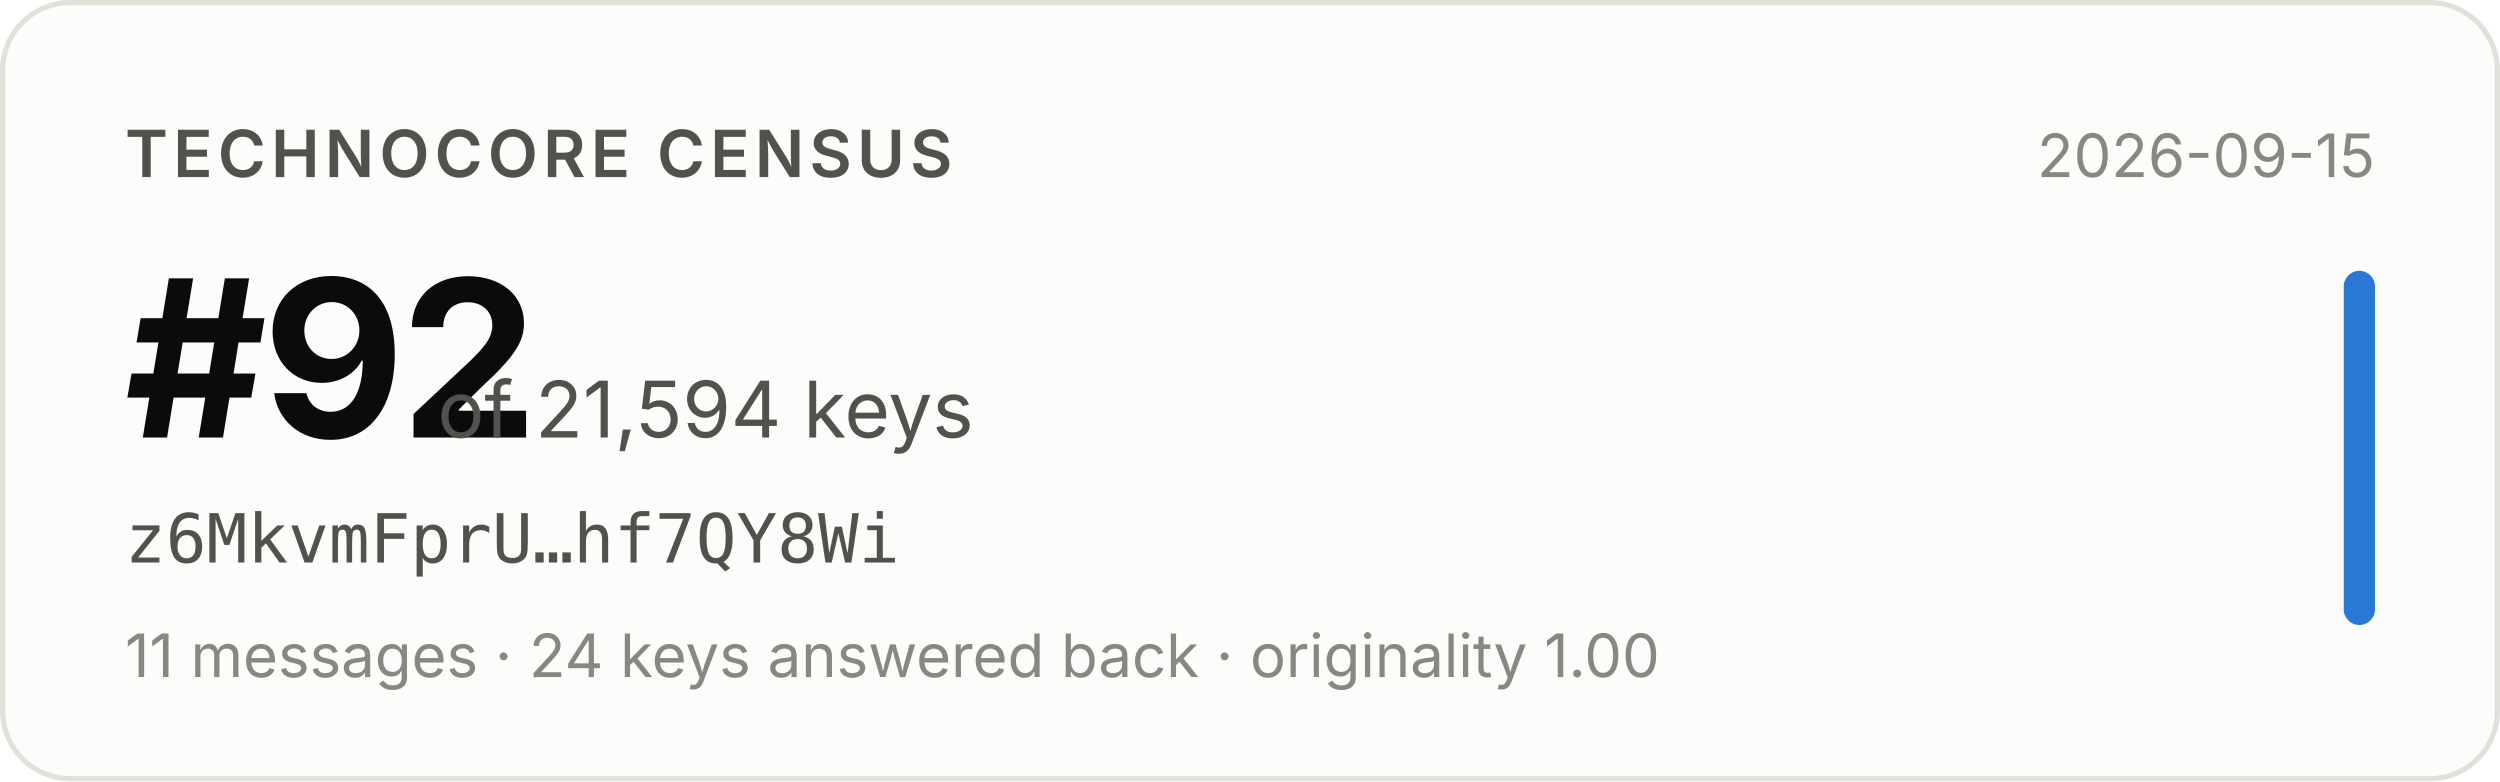
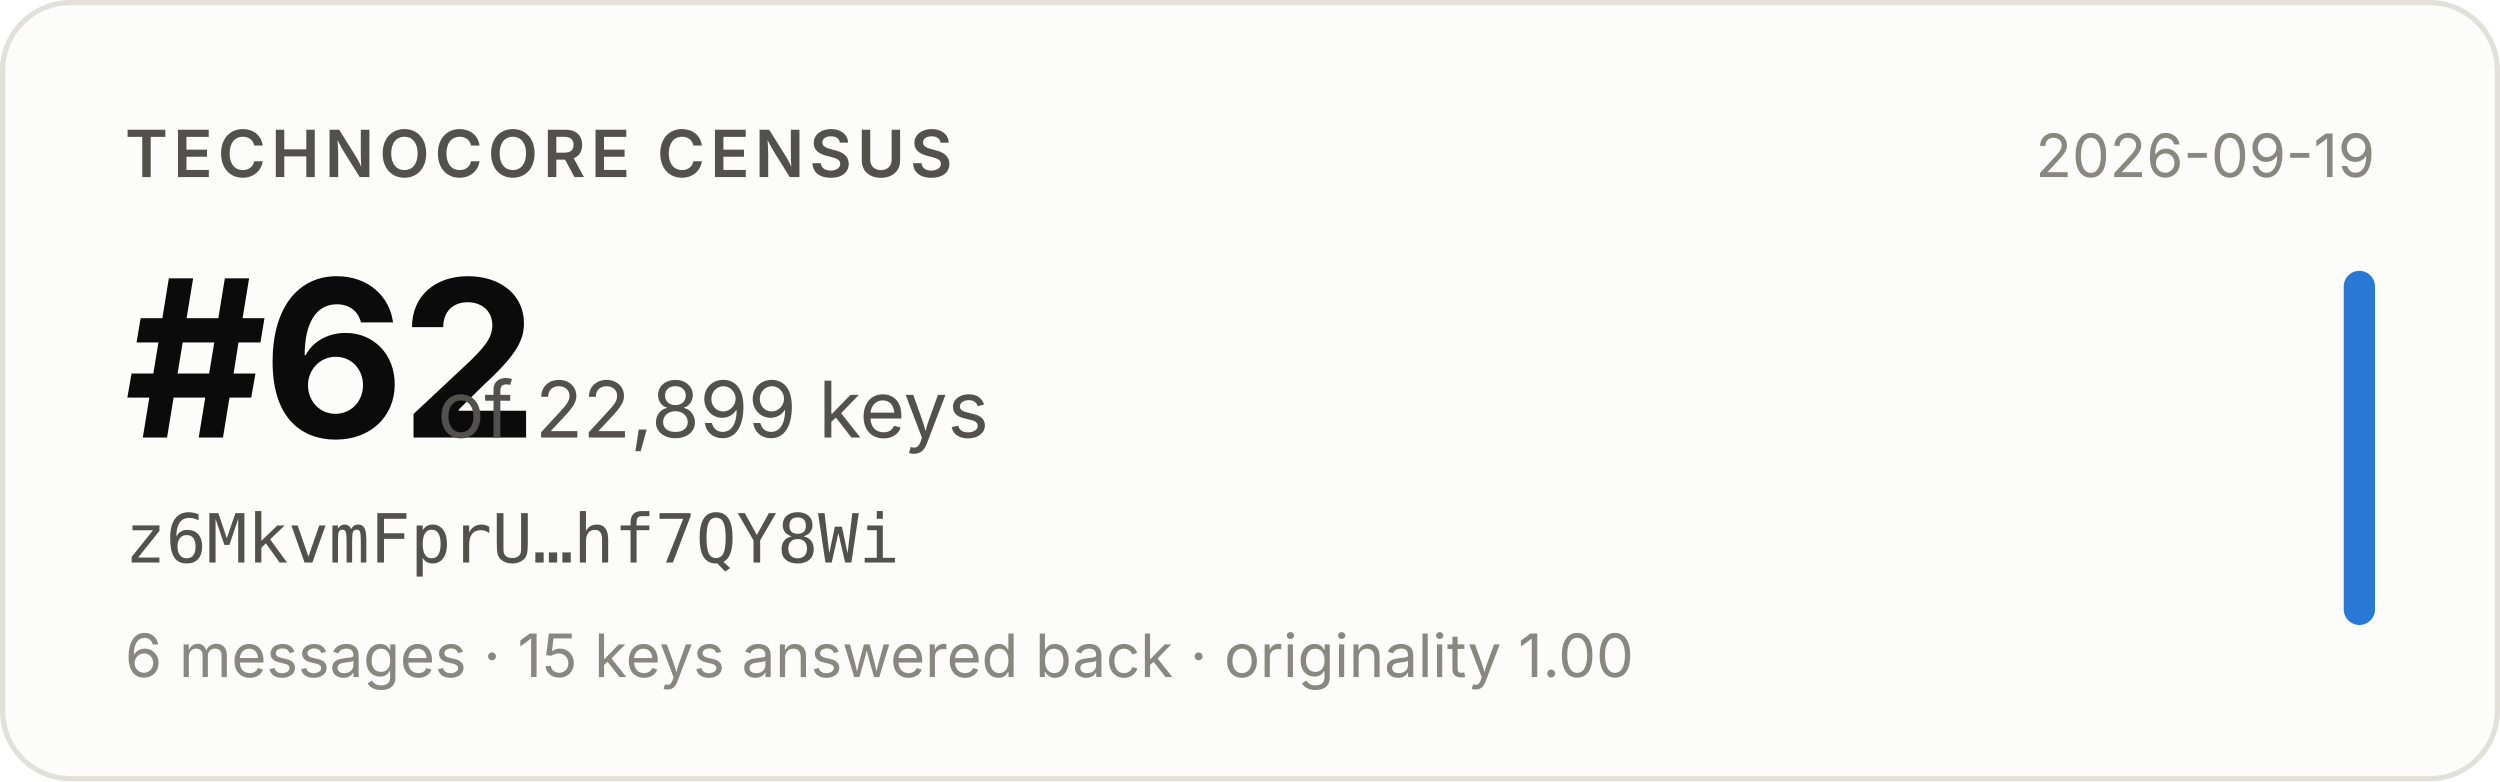
- <svg xmlns="http://www.w3.org/2000/svg" width="480" height="150" viewBox="0 0 480 150" role="img" aria-label="Technocore Census rank #92 of 21,594 keys for z6MkvmFprU…hf7QY8Wi, snapshot 2026-09-15">
+ <svg xmlns="http://www.w3.org/2000/svg" width="480" height="150" viewBox="0 0 480 150" role="img" aria-label="Technocore Census rank #62 of 22,899 keys for z6MkvmFprU…hf7QY8Wi, snapshot 2026-09-19">
  <rect x="0.5" y="0.5" width="479" height="149" rx="13" fill="#fcfcfb" stroke="#e1e0d9" />
  <g font-family="system-ui, -apple-system, 'Segoe UI', sans-serif">
    <text x="24" y="34" font-size="12.5" font-weight="600" fill="#52514e" letter-spacing="0.08em">TECHNOCORE CENSUS</text>
-     <text x="24" y="84" font-size="42" font-weight="650" fill="#0b0b0b" letter-spacing="-0.02em">#92</text>
-     <text x="84" y="84" font-size="15" fill="#52514e">of 21,594 keys</text>
+     <text x="24" y="84" font-size="42" font-weight="650" fill="#0b0b0b" letter-spacing="-0.02em">#62</text>
+     <text x="84" y="84" font-size="15" fill="#52514e">of 22,899 keys</text>
    <text x="24" y="108" font-size="13" fill="#52514e" font-family="ui-monospace, SFMono-Regular, Menlo, monospace">z6MkvmFprU…hf7QY8Wi</text>
-     <text x="24" y="130" font-size="11.5" fill="#898781">11 messages · 24 keys answered back · originality 1.00</text>
-     <text x="456" y="34" font-size="11.5" fill="#898781" text-anchor="end">2026-09-15</text>
+     <text x="24" y="130" font-size="11.5" fill="#898781">6 messages · 15 keys answered back · originality 1.00</text>
+     <text x="456" y="34" font-size="11.5" fill="#898781" text-anchor="end">2026-09-19</text>
    <rect x="450" y="52" width="6" height="68" rx="3" fill="#2a78d6" />
  </g>
</svg>
